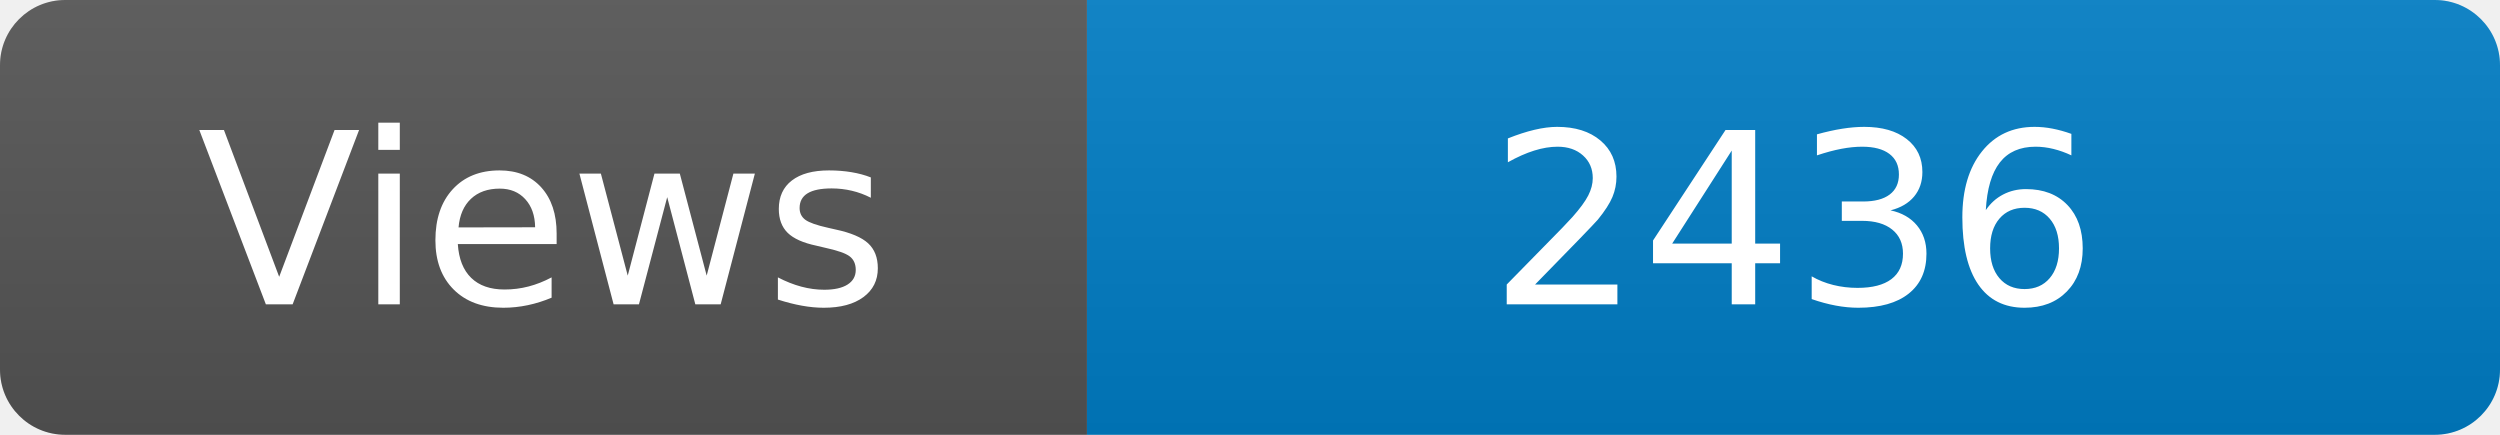
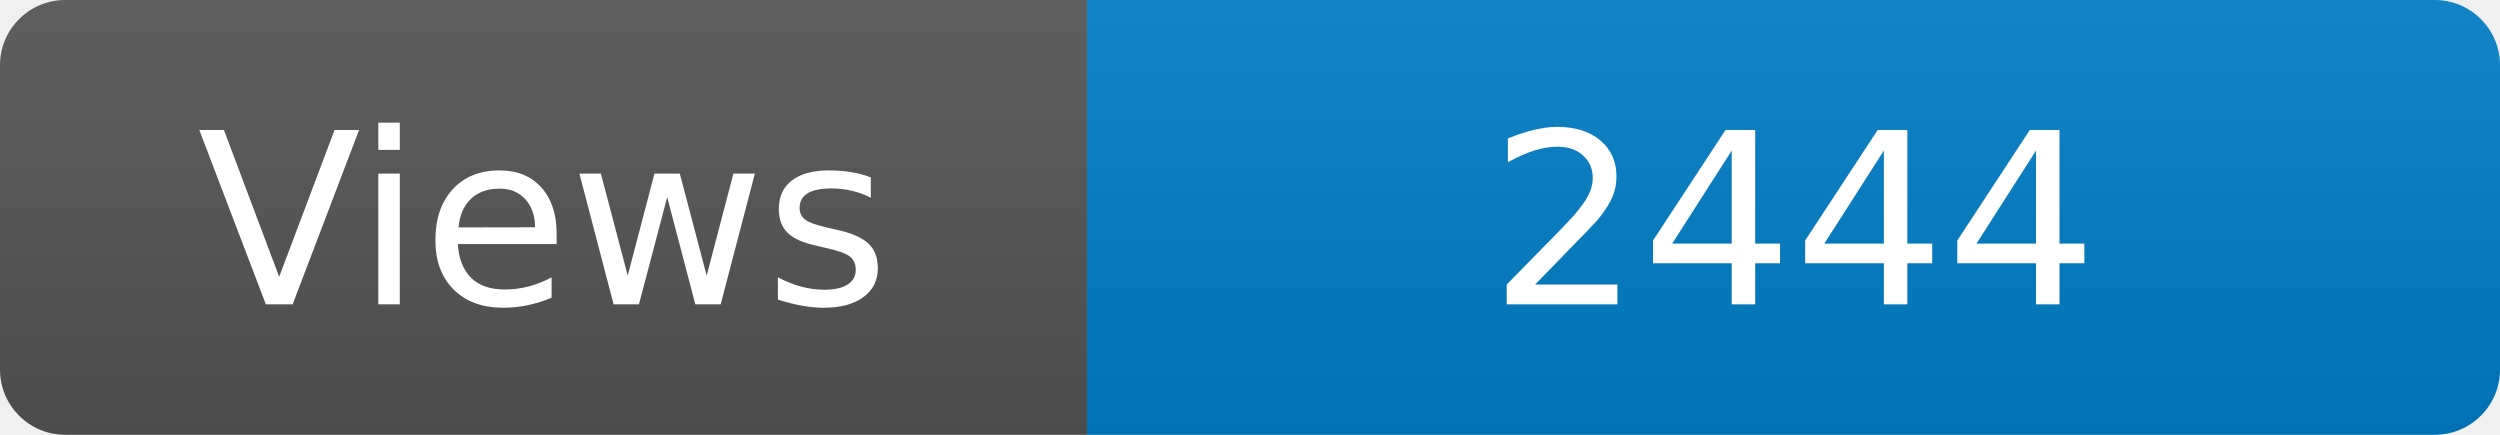
<svg xmlns="http://www.w3.org/2000/svg" width="115" height="20" role="img" aria-label="Maintained?: yes">
  <linearGradient id="s" x2="0" y2="100%">
    <stop offset="0" stop-color="#bbb" stop-opacity=".1" />
    <stop offset="1" stop-opacity=".1" />
  </linearGradient>
  <clipPath id="r">
    <rect width="115" height="20" rx="3" fill="#fff" />
  </clipPath>
  <g clip-path="url(#r)">
    <rect width="50" height="20" fill="#555" />
    <rect x="50" width="160" height="20" fill="#007ec6" />
    <rect width="115" height="20" fill="url(#s)" />
  </g>
  <g fill="#fff" text-anchor="middle" font-family="Verdana,Geneva,DejaVu Sans,sans-serif" font-size="110">
    <text x="250" y="140" transform="scale(.1)" fill="#fff">Views</text>
-     <text x="825" y="140" transform="scale(.1)" fill="#fff">2436</text>
+     <text x="825" y="140" transform="scale(.1)" fill="#fff">2444</text>
  </g>
</svg>
